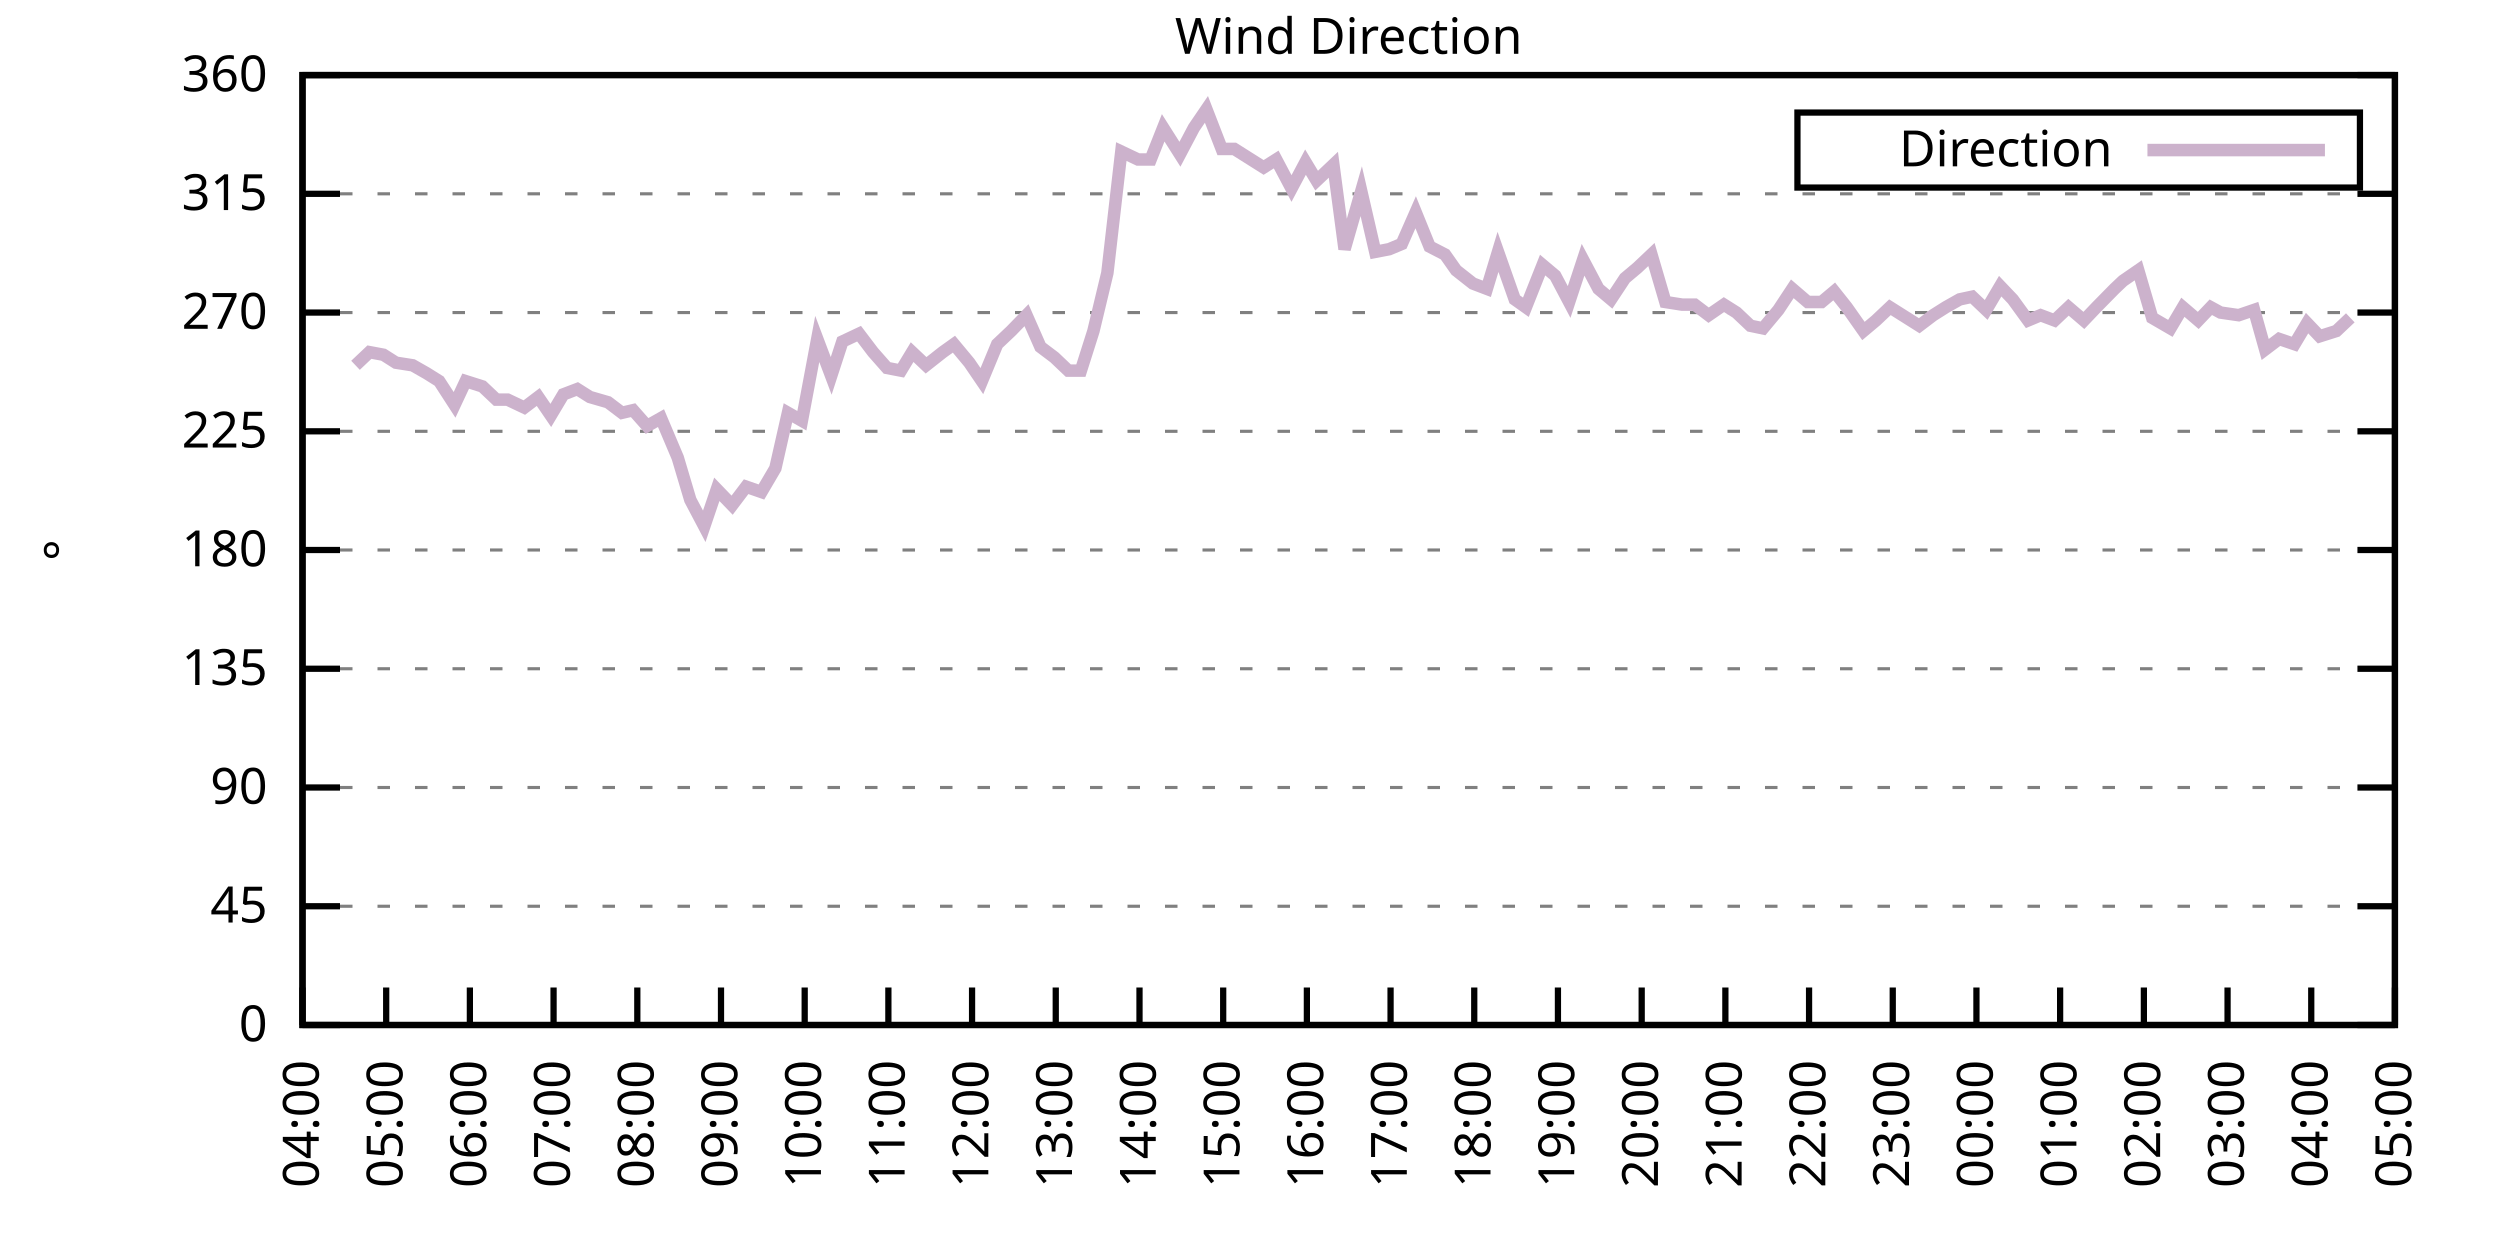
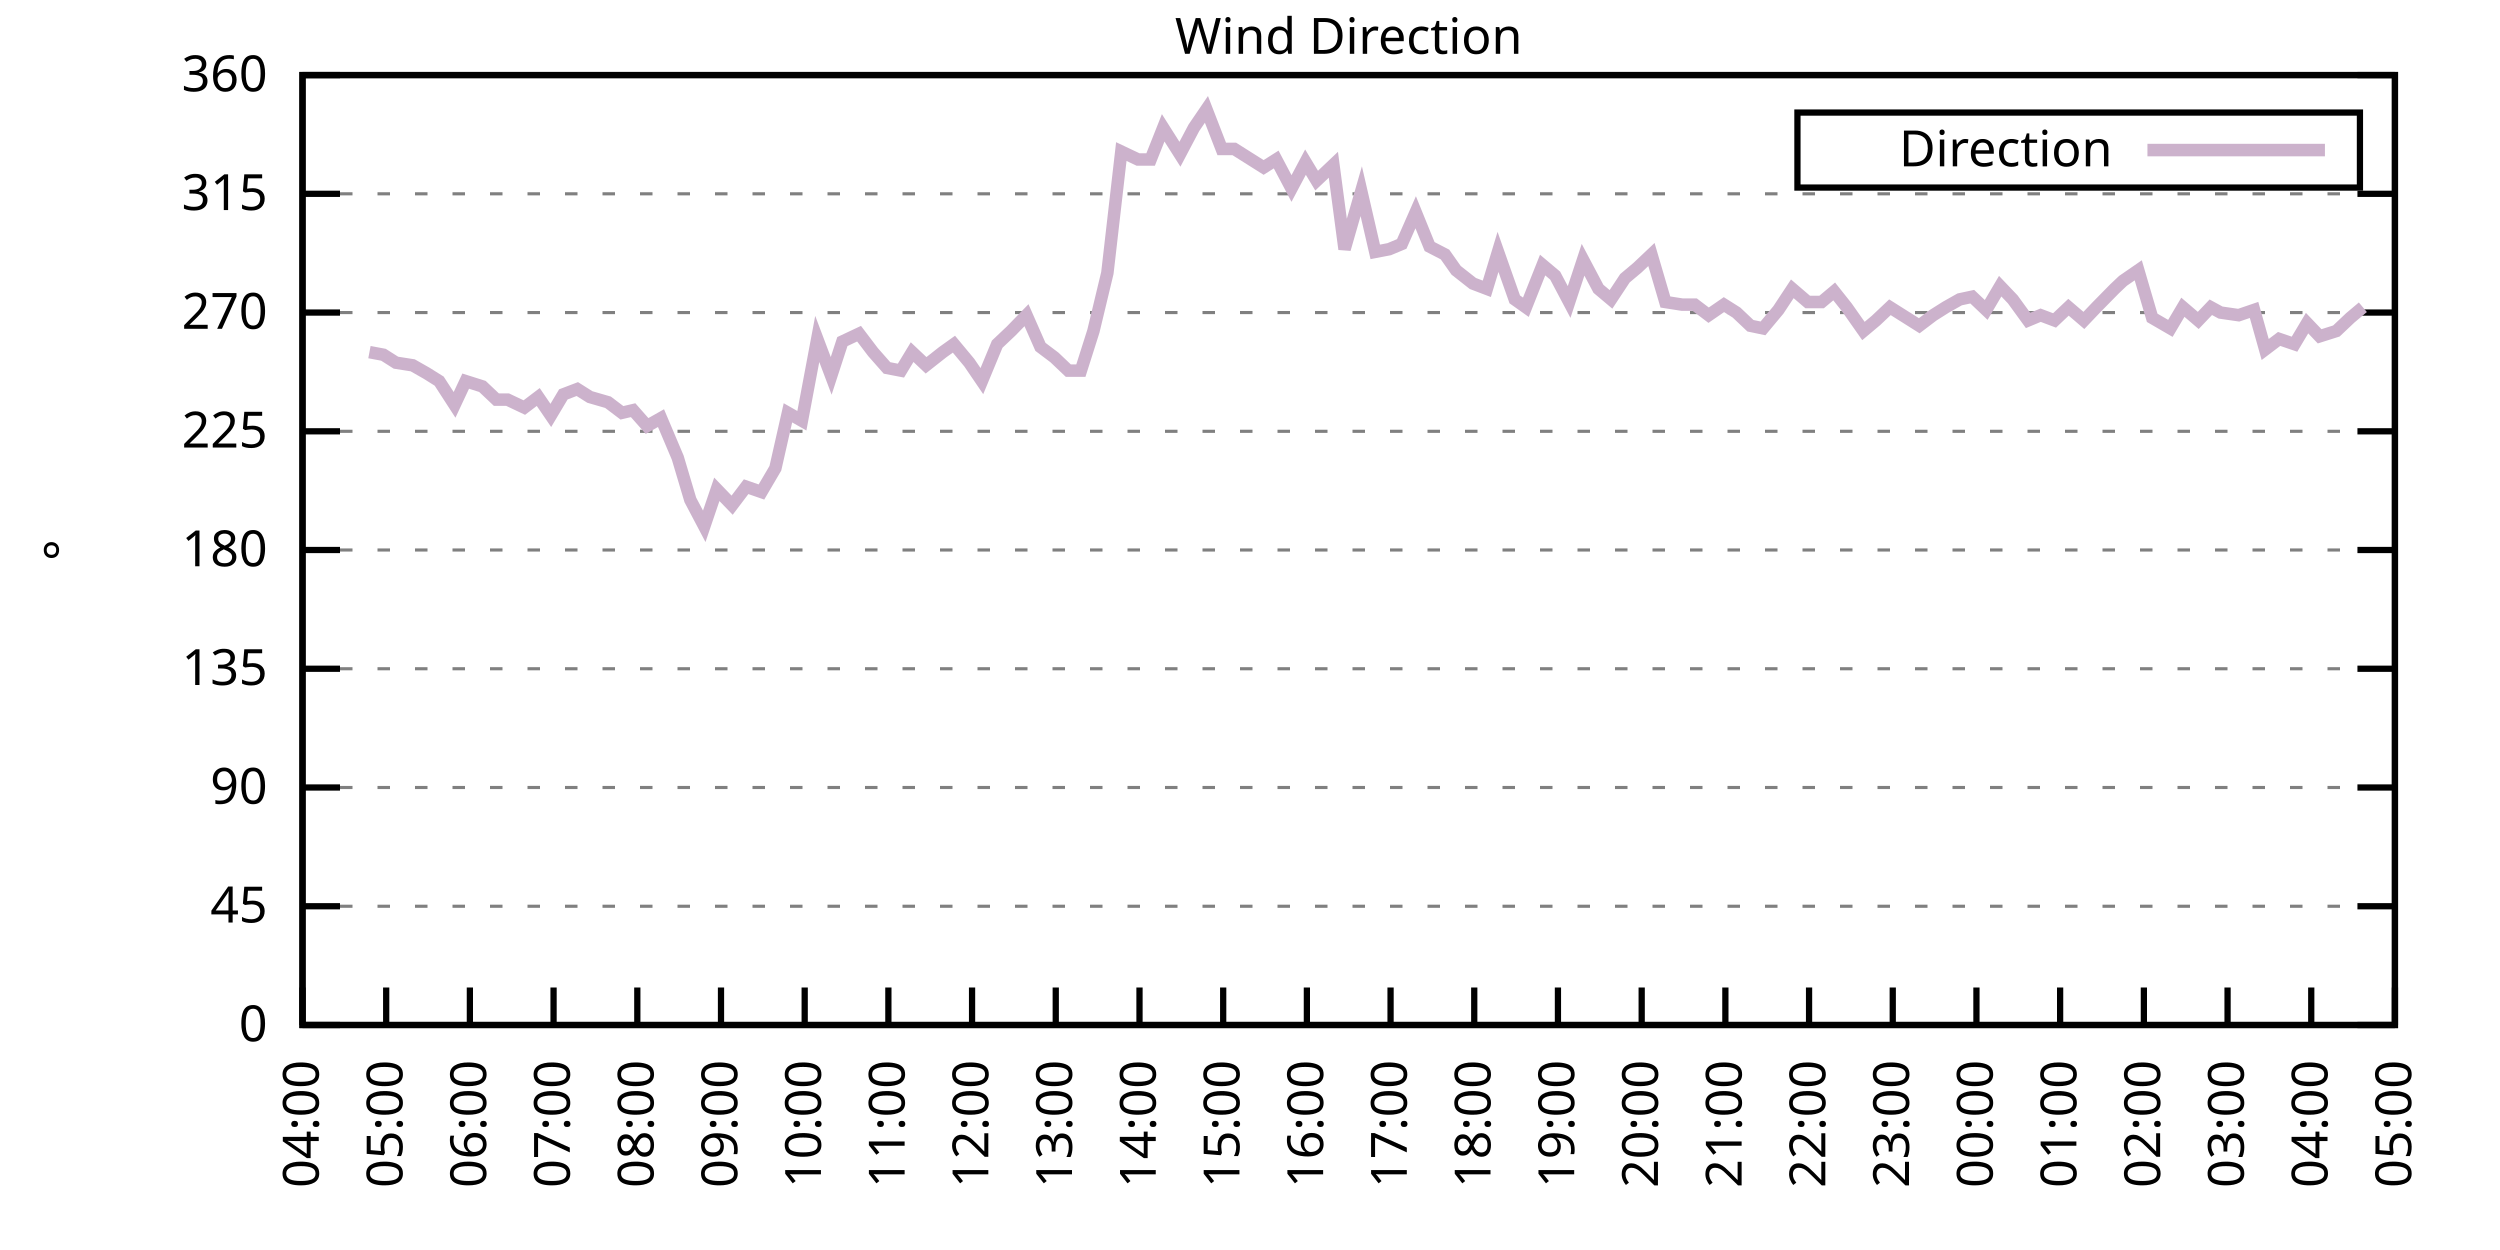
<svg xmlns="http://www.w3.org/2000/svg" xmlns:xlink="http://www.w3.org/1999/xlink" width="400" height="200" viewBox="0 0 400 200">
  <g id="gnuplot_canvas">
    <rect x="0" y="0" width="400" height="200" fill="none" />
    <defs>
      <circle id="gpDot" r="0.5" stroke-width="0.5" stroke="currentColor" />
      <path id="gpPt0" stroke-width="0.333" stroke="currentColor" d="M-1,0 h2 M0,-1 v2" />
      <path id="gpPt1" stroke-width="0.333" stroke="currentColor" d="M-1,-1 L1,1 M1,-1 L-1,1" />
      <path id="gpPt2" stroke-width="0.333" stroke="currentColor" d="M-1,0 L1,0 M0,-1 L0,1 M-1,-1 L1,1 M-1,1 L1,-1" />
      <rect id="gpPt3" stroke-width="0.333" stroke="currentColor" x="-1" y="-1" width="2" height="2" />
      <rect id="gpPt4" stroke-width="0.333" stroke="currentColor" fill="currentColor" x="-1" y="-1" width="2" height="2" />
      <circle id="gpPt5" stroke-width="0.333" stroke="currentColor" cx="0" cy="0" r="1" />
      <use xlink:href="#gpPt5" id="gpPt6" fill="currentColor" stroke="none" />
      <path id="gpPt7" stroke-width="0.333" stroke="currentColor" d="M0,-1.33 L-1.33,0.67 L1.33,0.67 z" />
      <use xlink:href="#gpPt7" id="gpPt8" fill="currentColor" stroke="none" />
      <use xlink:href="#gpPt7" id="gpPt9" stroke="currentColor" transform="rotate(180)" />
      <use xlink:href="#gpPt9" id="gpPt10" fill="currentColor" stroke="none" />
      <use xlink:href="#gpPt3" id="gpPt11" stroke="currentColor" transform="rotate(45)" />
      <use xlink:href="#gpPt11" id="gpPt12" fill="currentColor" stroke="none" />
      <path id="gpPt13" stroke-width="0.333" stroke="currentColor" d="M0,1.330 L1.265,0.411 L0.782,-1.067 L-0.782,-1.076 L-1.265,0.411 z" />
      <use xlink:href="#gpPt13" id="gpPt14" fill="currentColor" stroke="none" />
      <filter id="textbox" filterUnits="objectBoundingBox" x="0" y="0" height="1" width="1">
        <feFlood flood-color="white" flood-opacity="1" result="bgnd" />
        <feComposite in="SourceGraphic" in2="bgnd" operator="atop" />
      </filter>
      <filter id="greybox" filterUnits="objectBoundingBox" x="0" y="0" height="1" width="1">
        <feFlood flood-color="lightgrey" flood-opacity="1" result="grey" />
        <feComposite in="SourceGraphic" in2="grey" operator="atop" />
      </filter>
    </defs>
    <g fill="none" color="white" stroke="currentColor" stroke-width="1.00" stroke-linecap="butt" stroke-linejoin="miter">
</g>
    <g fill="none" color="black" stroke="currentColor" stroke-width="1.00" stroke-linecap="butt" stroke-linejoin="miter">
      <g stroke="none" shape-rendering="crispEdges">
        <polygon fill="rgb(255, 255, 255)" points="48.40,164.00 383.18,164.00 383.18,12.02 48.40,12.02 " />
      </g>
    </g>
    <g fill="none" color="black" stroke="currentColor" stroke-width="1.00" stroke-linecap="butt" stroke-linejoin="miter">
</g>
    <g fill="none" color="black" stroke="black" stroke-width="0.50" stroke-linecap="butt" stroke-linejoin="miter">
</g>
    <g fill="none" color="gray" stroke="currentColor" stroke-width="0.50" stroke-linecap="butt" stroke-linejoin="miter">
      <path stroke="gray" stroke-dasharray="2,4" class="gridline" d="M48.40,164.00 L383.19,164.00  " />
    </g>
    <g fill="none" color="gray" stroke="gray" stroke-width="1.00" stroke-linecap="butt" stroke-linejoin="miter">
</g>
    <g fill="none" color="black" stroke="currentColor" stroke-width="1.00" stroke-linecap="butt" stroke-linejoin="miter">
      <path stroke="black" d="M48.40,164.00 L54.40,164.00 M383.19,164.00 L377.19,164.00  " />
      <g transform="translate(42.80,166.60)" stroke="none" fill="black" font-family="Sans" font-size="8.00" text-anchor="end">
        <text>
          <tspan font-family="Sans"> 0</tspan>
        </text>
      </g>
    </g>
    <g fill="none" color="black" stroke="currentColor" stroke-width="1.00" stroke-linecap="butt" stroke-linejoin="miter">
</g>
    <g fill="none" color="black" stroke="black" stroke-width="0.50" stroke-linecap="butt" stroke-linejoin="miter">
</g>
    <g fill="none" color="gray" stroke="currentColor" stroke-width="0.50" stroke-linecap="butt" stroke-linejoin="miter">
      <path stroke="gray" stroke-dasharray="2,4" class="gridline" d="M48.40,145.00 L383.19,145.00  " />
    </g>
    <g fill="none" color="gray" stroke="gray" stroke-width="1.00" stroke-linecap="butt" stroke-linejoin="miter">
</g>
    <g fill="none" color="black" stroke="currentColor" stroke-width="1.00" stroke-linecap="butt" stroke-linejoin="miter">
      <path stroke="black" d="M48.40,145.00 L54.40,145.00 M383.19,145.00 L377.19,145.00  " />
      <g transform="translate(42.80,147.60)" stroke="none" fill="black" font-family="Sans" font-size="8.00" text-anchor="end">
        <text>
          <tspan font-family="Sans"> 45</tspan>
        </text>
      </g>
    </g>
    <g fill="none" color="black" stroke="currentColor" stroke-width="1.00" stroke-linecap="butt" stroke-linejoin="miter">
</g>
    <g fill="none" color="black" stroke="black" stroke-width="0.50" stroke-linecap="butt" stroke-linejoin="miter">
</g>
    <g fill="none" color="gray" stroke="currentColor" stroke-width="0.50" stroke-linecap="butt" stroke-linejoin="miter">
      <path stroke="gray" stroke-dasharray="2,4" class="gridline" d="M48.40,126.00 L383.19,126.00  " />
    </g>
    <g fill="none" color="gray" stroke="gray" stroke-width="1.00" stroke-linecap="butt" stroke-linejoin="miter">
</g>
    <g fill="none" color="black" stroke="currentColor" stroke-width="1.00" stroke-linecap="butt" stroke-linejoin="miter">
      <path stroke="black" d="M48.40,126.00 L54.40,126.00 M383.19,126.00 L377.19,126.00  " />
      <g transform="translate(42.80,128.60)" stroke="none" fill="black" font-family="Sans" font-size="8.00" text-anchor="end">
        <text>
          <tspan font-family="Sans"> 90</tspan>
        </text>
      </g>
    </g>
    <g fill="none" color="black" stroke="currentColor" stroke-width="1.00" stroke-linecap="butt" stroke-linejoin="miter">
</g>
    <g fill="none" color="black" stroke="black" stroke-width="0.50" stroke-linecap="butt" stroke-linejoin="miter">
</g>
    <g fill="none" color="gray" stroke="currentColor" stroke-width="0.50" stroke-linecap="butt" stroke-linejoin="miter">
      <path stroke="gray" stroke-dasharray="2,4" class="gridline" d="M48.40,107.00 L383.19,107.00  " />
    </g>
    <g fill="none" color="gray" stroke="gray" stroke-width="1.00" stroke-linecap="butt" stroke-linejoin="miter">
</g>
    <g fill="none" color="black" stroke="currentColor" stroke-width="1.00" stroke-linecap="butt" stroke-linejoin="miter">
      <path stroke="black" d="M48.40,107.00 L54.40,107.00 M383.19,107.00 L377.19,107.00  " />
      <g transform="translate(42.80,109.60)" stroke="none" fill="black" font-family="Sans" font-size="8.00" text-anchor="end">
        <text>
          <tspan font-family="Sans"> 135</tspan>
        </text>
      </g>
    </g>
    <g fill="none" color="black" stroke="currentColor" stroke-width="1.00" stroke-linecap="butt" stroke-linejoin="miter">
</g>
    <g fill="none" color="black" stroke="black" stroke-width="0.50" stroke-linecap="butt" stroke-linejoin="miter">
</g>
    <g fill="none" color="gray" stroke="currentColor" stroke-width="0.50" stroke-linecap="butt" stroke-linejoin="miter">
      <path stroke="gray" stroke-dasharray="2,4" class="gridline" d="M48.40,88.00 L383.19,88.00  " />
    </g>
    <g fill="none" color="gray" stroke="gray" stroke-width="1.00" stroke-linecap="butt" stroke-linejoin="miter">
</g>
    <g fill="none" color="black" stroke="currentColor" stroke-width="1.00" stroke-linecap="butt" stroke-linejoin="miter">
      <path stroke="black" d="M48.40,88.00 L54.40,88.00 M383.19,88.00 L377.19,88.00  " />
      <g transform="translate(42.80,90.60)" stroke="none" fill="black" font-family="Sans" font-size="8.00" text-anchor="end">
        <text>
          <tspan font-family="Sans"> 180</tspan>
        </text>
      </g>
    </g>
    <g fill="none" color="black" stroke="currentColor" stroke-width="1.00" stroke-linecap="butt" stroke-linejoin="miter">
</g>
    <g fill="none" color="black" stroke="black" stroke-width="0.50" stroke-linecap="butt" stroke-linejoin="miter">
</g>
    <g fill="none" color="gray" stroke="currentColor" stroke-width="0.50" stroke-linecap="butt" stroke-linejoin="miter">
      <path stroke="gray" stroke-dasharray="2,4" class="gridline" d="M48.40,69.01 L383.19,69.01  " />
    </g>
    <g fill="none" color="gray" stroke="gray" stroke-width="1.00" stroke-linecap="butt" stroke-linejoin="miter">
</g>
    <g fill="none" color="black" stroke="currentColor" stroke-width="1.00" stroke-linecap="butt" stroke-linejoin="miter">
      <path stroke="black" d="M48.40,69.01 L54.40,69.01 M383.19,69.01 L377.19,69.01  " />
      <g transform="translate(42.80,71.61)" stroke="none" fill="black" font-family="Sans" font-size="8.00" text-anchor="end">
        <text>
          <tspan font-family="Sans"> 225</tspan>
        </text>
      </g>
    </g>
    <g fill="none" color="black" stroke="currentColor" stroke-width="1.00" stroke-linecap="butt" stroke-linejoin="miter">
</g>
    <g fill="none" color="black" stroke="black" stroke-width="0.50" stroke-linecap="butt" stroke-linejoin="miter">
</g>
    <g fill="none" color="gray" stroke="currentColor" stroke-width="0.50" stroke-linecap="butt" stroke-linejoin="miter">
      <path stroke="gray" stroke-dasharray="2,4" class="gridline" d="M48.40,50.01 L383.19,50.01  " />
    </g>
    <g fill="none" color="gray" stroke="gray" stroke-width="1.00" stroke-linecap="butt" stroke-linejoin="miter">
</g>
    <g fill="none" color="black" stroke="currentColor" stroke-width="1.00" stroke-linecap="butt" stroke-linejoin="miter">
      <path stroke="black" d="M48.40,50.01 L54.40,50.01 M383.19,50.01 L377.19,50.01  " />
      <g transform="translate(42.80,52.61)" stroke="none" fill="black" font-family="Sans" font-size="8.00" text-anchor="end">
        <text>
          <tspan font-family="Sans"> 270</tspan>
        </text>
      </g>
    </g>
    <g fill="none" color="black" stroke="currentColor" stroke-width="1.00" stroke-linecap="butt" stroke-linejoin="miter">
</g>
    <g fill="none" color="black" stroke="black" stroke-width="0.50" stroke-linecap="butt" stroke-linejoin="miter">
</g>
    <g fill="none" color="gray" stroke="currentColor" stroke-width="0.50" stroke-linecap="butt" stroke-linejoin="miter">
      <path stroke="gray" stroke-dasharray="2,4" class="gridline" d="M48.40,31.01 L383.19,31.01  " />
    </g>
    <g fill="none" color="gray" stroke="gray" stroke-width="1.00" stroke-linecap="butt" stroke-linejoin="miter">
</g>
    <g fill="none" color="black" stroke="currentColor" stroke-width="1.00" stroke-linecap="butt" stroke-linejoin="miter">
      <path stroke="black" d="M48.40,31.01 L54.40,31.01 M383.19,31.01 L377.19,31.01  " />
      <g transform="translate(42.80,33.61)" stroke="none" fill="black" font-family="Sans" font-size="8.00" text-anchor="end">
        <text>
          <tspan font-family="Sans"> 315</tspan>
        </text>
      </g>
    </g>
    <g fill="none" color="black" stroke="currentColor" stroke-width="1.00" stroke-linecap="butt" stroke-linejoin="miter">
</g>
    <g fill="none" color="black" stroke="black" stroke-width="0.50" stroke-linecap="butt" stroke-linejoin="miter">
</g>
    <g fill="none" color="gray" stroke="currentColor" stroke-width="0.50" stroke-linecap="butt" stroke-linejoin="miter">
      <path stroke="gray" stroke-dasharray="2,4" class="gridline" d="M48.40,12.01 L383.19,12.01  " />
    </g>
    <g fill="none" color="gray" stroke="gray" stroke-width="1.00" stroke-linecap="butt" stroke-linejoin="miter">
</g>
    <g fill="none" color="black" stroke="currentColor" stroke-width="1.00" stroke-linecap="butt" stroke-linejoin="miter">
      <path stroke="black" d="M48.40,12.01 L54.40,12.01 M383.19,12.01 L377.19,12.01  " />
      <g transform="translate(42.80,14.61)" stroke="none" fill="black" font-family="Sans" font-size="8.00" text-anchor="end">
        <text>
          <tspan font-family="Sans"> 360</tspan>
        </text>
      </g>
    </g>
    <g fill="none" color="black" stroke="currentColor" stroke-width="1.00" stroke-linecap="butt" stroke-linejoin="miter">
      <path stroke="black" d="M48.40,164.00 L48.40,158.00  " />
      <g transform="translate(51.00,169.60) rotate(270.00)" stroke="none" fill="black" font-family="Sans" font-size="8.00" text-anchor="end">
        <text>
          <tspan font-family="Sans">04:00</tspan>
        </text>
      </g>
    </g>
    <g fill="none" color="black" stroke="currentColor" stroke-width="1.00" stroke-linecap="butt" stroke-linejoin="miter">
      <path stroke="black" d="M61.79,164.00 L61.79,158.00  " />
      <g transform="translate(64.39,169.60) rotate(270.00)" stroke="none" fill="black" font-family="Sans" font-size="8.00" text-anchor="end">
        <text>
          <tspan font-family="Sans">05:00</tspan>
        </text>
      </g>
    </g>
    <g fill="none" color="black" stroke="currentColor" stroke-width="1.00" stroke-linecap="butt" stroke-linejoin="miter">
      <path stroke="black" d="M75.18,164.00 L75.18,158.00  " />
      <g transform="translate(77.78,169.60) rotate(270.00)" stroke="none" fill="black" font-family="Sans" font-size="8.00" text-anchor="end">
        <text>
          <tspan font-family="Sans">06:00</tspan>
        </text>
      </g>
    </g>
    <g fill="none" color="black" stroke="currentColor" stroke-width="1.00" stroke-linecap="butt" stroke-linejoin="miter">
      <path stroke="black" d="M88.57,164.00 L88.57,158.00  " />
      <g transform="translate(91.17,169.60) rotate(270.00)" stroke="none" fill="black" font-family="Sans" font-size="8.00" text-anchor="end">
        <text>
          <tspan font-family="Sans">07:00</tspan>
        </text>
      </g>
    </g>
    <g fill="none" color="black" stroke="currentColor" stroke-width="1.00" stroke-linecap="butt" stroke-linejoin="miter">
      <path stroke="black" d="M101.97,164.00 L101.97,158.00  " />
      <g transform="translate(104.57,169.60) rotate(270.00)" stroke="none" fill="black" font-family="Sans" font-size="8.00" text-anchor="end">
        <text>
          <tspan font-family="Sans">08:00</tspan>
        </text>
      </g>
    </g>
    <g fill="none" color="black" stroke="currentColor" stroke-width="1.00" stroke-linecap="butt" stroke-linejoin="miter">
      <path stroke="black" d="M115.36,164.00 L115.36,158.00  " />
      <g transform="translate(117.96,169.60) rotate(270.00)" stroke="none" fill="black" font-family="Sans" font-size="8.00" text-anchor="end">
        <text>
          <tspan font-family="Sans">09:00</tspan>
        </text>
      </g>
    </g>
    <g fill="none" color="black" stroke="currentColor" stroke-width="1.00" stroke-linecap="butt" stroke-linejoin="miter">
      <path stroke="black" d="M128.75,164.00 L128.75,158.00  " />
      <g transform="translate(131.35,169.60) rotate(270.00)" stroke="none" fill="black" font-family="Sans" font-size="8.00" text-anchor="end">
        <text>
          <tspan font-family="Sans">10:00</tspan>
        </text>
      </g>
    </g>
    <g fill="none" color="black" stroke="currentColor" stroke-width="1.00" stroke-linecap="butt" stroke-linejoin="miter">
      <path stroke="black" d="M142.14,164.00 L142.14,158.00  " />
      <g transform="translate(144.74,169.60) rotate(270.00)" stroke="none" fill="black" font-family="Sans" font-size="8.00" text-anchor="end">
        <text>
          <tspan font-family="Sans">11:00</tspan>
        </text>
      </g>
    </g>
    <g fill="none" color="black" stroke="currentColor" stroke-width="1.00" stroke-linecap="butt" stroke-linejoin="miter">
      <path stroke="black" d="M155.53,164.00 L155.53,158.00  " />
      <g transform="translate(158.13,169.60) rotate(270.00)" stroke="none" fill="black" font-family="Sans" font-size="8.00" text-anchor="end">
        <text>
          <tspan font-family="Sans">12:00</tspan>
        </text>
      </g>
    </g>
    <g fill="none" color="black" stroke="currentColor" stroke-width="1.00" stroke-linecap="butt" stroke-linejoin="miter">
      <path stroke="black" d="M168.92,164.00 L168.92,158.00  " />
      <g transform="translate(171.52,169.60) rotate(270.00)" stroke="none" fill="black" font-family="Sans" font-size="8.00" text-anchor="end">
        <text>
          <tspan font-family="Sans">13:00</tspan>
        </text>
      </g>
    </g>
    <g fill="none" color="black" stroke="currentColor" stroke-width="1.00" stroke-linecap="butt" stroke-linejoin="miter">
      <path stroke="black" d="M182.32,164.00 L182.32,158.00  " />
      <g transform="translate(184.92,169.60) rotate(270.00)" stroke="none" fill="black" font-family="Sans" font-size="8.00" text-anchor="end">
        <text>
          <tspan font-family="Sans">14:00</tspan>
        </text>
      </g>
    </g>
    <g fill="none" color="black" stroke="currentColor" stroke-width="1.00" stroke-linecap="butt" stroke-linejoin="miter">
      <path stroke="black" d="M195.71,164.00 L195.71,158.00  " />
      <g transform="translate(198.31,169.60) rotate(270.00)" stroke="none" fill="black" font-family="Sans" font-size="8.00" text-anchor="end">
        <text>
          <tspan font-family="Sans">15:00</tspan>
        </text>
      </g>
    </g>
    <g fill="none" color="black" stroke="currentColor" stroke-width="1.00" stroke-linecap="butt" stroke-linejoin="miter">
      <path stroke="black" d="M209.10,164.00 L209.10,158.00  " />
      <g transform="translate(211.70,169.60) rotate(270.00)" stroke="none" fill="black" font-family="Sans" font-size="8.00" text-anchor="end">
        <text>
          <tspan font-family="Sans">16:00</tspan>
        </text>
      </g>
    </g>
    <g fill="none" color="black" stroke="currentColor" stroke-width="1.00" stroke-linecap="butt" stroke-linejoin="miter">
      <path stroke="black" d="M222.49,164.00 L222.49,158.00  " />
      <g transform="translate(225.09,169.60) rotate(270.00)" stroke="none" fill="black" font-family="Sans" font-size="8.00" text-anchor="end">
        <text>
          <tspan font-family="Sans">17:00</tspan>
        </text>
      </g>
    </g>
    <g fill="none" color="black" stroke="currentColor" stroke-width="1.00" stroke-linecap="butt" stroke-linejoin="miter">
      <path stroke="black" d="M235.88,164.00 L235.88,158.00  " />
      <g transform="translate(238.48,169.60) rotate(270.00)" stroke="none" fill="black" font-family="Sans" font-size="8.00" text-anchor="end">
        <text>
          <tspan font-family="Sans">18:00</tspan>
        </text>
      </g>
    </g>
    <g fill="none" color="black" stroke="currentColor" stroke-width="1.00" stroke-linecap="butt" stroke-linejoin="miter">
      <path stroke="black" d="M249.27,164.00 L249.27,158.00  " />
      <g transform="translate(251.87,169.60) rotate(270.00)" stroke="none" fill="black" font-family="Sans" font-size="8.00" text-anchor="end">
        <text>
          <tspan font-family="Sans">19:00</tspan>
        </text>
      </g>
    </g>
    <g fill="none" color="black" stroke="currentColor" stroke-width="1.00" stroke-linecap="butt" stroke-linejoin="miter">
      <path stroke="black" d="M262.67,164.00 L262.67,158.00  " />
      <g transform="translate(265.27,169.60) rotate(270.00)" stroke="none" fill="black" font-family="Sans" font-size="8.00" text-anchor="end">
        <text>
          <tspan font-family="Sans">20:00</tspan>
        </text>
      </g>
    </g>
    <g fill="none" color="black" stroke="currentColor" stroke-width="1.00" stroke-linecap="butt" stroke-linejoin="miter">
      <path stroke="black" d="M276.06,164.00 L276.06,158.00  " />
      <g transform="translate(278.66,169.60) rotate(270.00)" stroke="none" fill="black" font-family="Sans" font-size="8.00" text-anchor="end">
        <text>
          <tspan font-family="Sans">21:00</tspan>
        </text>
      </g>
    </g>
    <g fill="none" color="black" stroke="currentColor" stroke-width="1.00" stroke-linecap="butt" stroke-linejoin="miter">
      <path stroke="black" d="M289.45,164.00 L289.45,158.00  " />
      <g transform="translate(292.05,169.60) rotate(270.00)" stroke="none" fill="black" font-family="Sans" font-size="8.00" text-anchor="end">
        <text>
          <tspan font-family="Sans">22:00</tspan>
        </text>
      </g>
    </g>
    <g fill="none" color="black" stroke="currentColor" stroke-width="1.00" stroke-linecap="butt" stroke-linejoin="miter">
      <path stroke="black" d="M302.84,164.00 L302.84,158.00  " />
      <g transform="translate(305.44,169.60) rotate(270.00)" stroke="none" fill="black" font-family="Sans" font-size="8.00" text-anchor="end">
        <text>
          <tspan font-family="Sans">23:00</tspan>
        </text>
      </g>
    </g>
    <g fill="none" color="black" stroke="currentColor" stroke-width="1.00" stroke-linecap="butt" stroke-linejoin="miter">
      <path stroke="black" d="M316.23,164.00 L316.23,158.00  " />
      <g transform="translate(318.83,169.60) rotate(270.00)" stroke="none" fill="black" font-family="Sans" font-size="8.00" text-anchor="end">
        <text>
          <tspan font-family="Sans">00:00</tspan>
        </text>
      </g>
    </g>
    <g fill="none" color="black" stroke="currentColor" stroke-width="1.00" stroke-linecap="butt" stroke-linejoin="miter">
      <path stroke="black" d="M329.62,164.00 L329.62,158.00  " />
      <g transform="translate(332.22,169.60) rotate(270.00)" stroke="none" fill="black" font-family="Sans" font-size="8.00" text-anchor="end">
        <text>
          <tspan font-family="Sans">01:00</tspan>
        </text>
      </g>
    </g>
    <g fill="none" color="black" stroke="currentColor" stroke-width="1.00" stroke-linecap="butt" stroke-linejoin="miter">
      <path stroke="black" d="M343.02,164.00 L343.02,158.00  " />
      <g transform="translate(345.62,169.60) rotate(270.00)" stroke="none" fill="black" font-family="Sans" font-size="8.00" text-anchor="end">
        <text>
          <tspan font-family="Sans">02:00</tspan>
        </text>
      </g>
    </g>
    <g fill="none" color="black" stroke="currentColor" stroke-width="1.00" stroke-linecap="butt" stroke-linejoin="miter">
      <path stroke="black" d="M356.41,164.00 L356.41,158.00  " />
      <g transform="translate(359.01,169.60) rotate(270.00)" stroke="none" fill="black" font-family="Sans" font-size="8.00" text-anchor="end">
        <text>
          <tspan font-family="Sans">03:00</tspan>
        </text>
      </g>
    </g>
    <g fill="none" color="black" stroke="currentColor" stroke-width="1.00" stroke-linecap="butt" stroke-linejoin="miter">
      <path stroke="black" d="M369.80,164.00 L369.80,158.00  " />
      <g transform="translate(372.40,169.60) rotate(270.00)" stroke="none" fill="black" font-family="Sans" font-size="8.00" text-anchor="end">
        <text>
          <tspan font-family="Sans">04:00</tspan>
        </text>
      </g>
    </g>
    <g fill="none" color="black" stroke="currentColor" stroke-width="1.00" stroke-linecap="butt" stroke-linejoin="miter">
      <path stroke="black" d="M383.19,164.00 L383.19,158.00  " />
      <g transform="translate(385.79,169.60) rotate(270.00)" stroke="none" fill="black" font-family="Sans" font-size="8.00" text-anchor="end">
        <text>
          <tspan font-family="Sans">05:00</tspan>
        </text>
      </g>
    </g>
    <g fill="none" color="black" stroke="currentColor" stroke-width="1.00" stroke-linecap="butt" stroke-linejoin="miter">
</g>
    <g fill="none" color="black" stroke="currentColor" stroke-width="1.00" stroke-linecap="butt" stroke-linejoin="miter">
      <path stroke="black" d="M48.40,12.01 L48.40,164.00 L383.19,164.00 L383.19,12.01 L48.40,12.01 Z  " />
    </g>
    <g fill="none" color="black" stroke="currentColor" stroke-width="1.00" stroke-linecap="butt" stroke-linejoin="miter">
</g>
    <g fill="none" color="black" stroke="currentColor" stroke-width="1.00" stroke-linecap="butt" stroke-linejoin="miter">
      <path stroke="black" d="M287.59,30.01 L287.59,18.01 L377.59,18.01 L377.59,30.01 L287.59,30.01 Z  " />
    </g>
    <g id="Wind_direction_plot_1">
      <g fill="none" color="white" stroke="black" stroke-width="2.00" stroke-linecap="butt" stroke-linejoin="miter">
</g>
      <g fill="none" color="black" stroke="currentColor" stroke-width="2.00" stroke-linecap="butt" stroke-linejoin="miter">
        <g transform="translate(337.99,26.61)" stroke="none" fill="black" font-family="Sans" font-size="8.00" text-anchor="end">
          <text>
            <tspan font-family="Sans">Direction</tspan>
          </text>
        </g>
      </g>
      <g fill="none" color="black" stroke="currentColor" stroke-width="2.00" stroke-linecap="butt" stroke-linejoin="miter">
-         <path stroke="rgb(204, 178, 204)" d="M343.59,24.01 L371.99,24.01 M56.88,58.45 L59.11,56.34 L61.35,56.76 L63.35,58.03 L66.03,58.45 L68.26,59.72   L70.27,60.98 L72.73,64.78 L74.51,60.98 L77.19,61.83 L79.42,63.94 L81.21,63.94 L83.89,65.21 L86.12,63.52   L88.13,66.47 L90.14,63.10 L92.37,62.25 L94.38,63.52 L97.28,64.36 L99.51,66.05 L101.30,65.63 L103.53,68.16   L105.76,66.90 L108.44,73.23 L110.45,79.98 L112.68,84.21 L114.69,78.29 L117.14,80.83 L119.38,77.87 L121.83,78.72   L124.06,74.92 L126.07,66.05 L128.30,67.32 L130.76,54.23 L132.99,60.14 L134.78,54.65 L137.45,53.39 L139.69,56.34   L141.92,58.87 L144.15,59.30 L145.94,56.34 L148.17,58.45 L150.85,56.34 L152.63,55.07 L155.09,58.03 L157.10,60.98   L159.55,55.07 L161.78,52.96 L164.24,50.43 L166.47,55.50 L168.70,57.18 L170.93,59.30 L172.94,59.30 L174.95,52.96   L177.18,43.67 L179.41,24.25 L182.09,25.52 L184.10,25.52 L186.11,20.45 L188.79,24.68 L191.02,20.45 L193.03,17.50   L195.48,23.83 L197.49,23.83 L199.50,25.10 L202.18,26.79 L204.19,25.52 L206.64,30.16 L208.88,25.94 L210.66,28.90   L213.34,26.36 L215.13,39.87 L217.80,30.59 L220.04,40.30 L222.27,39.87 L224.28,39.03 L226.51,33.96 L228.74,39.45   L231.20,40.72 L232.98,43.25 L235.66,45.36 L237.89,46.21 L239.68,40.30 L242.36,47.90 L244.14,49.16 L246.82,42.41   L248.83,44.10 L251.06,48.32 L253.29,41.56 L255.75,46.21 L257.76,47.90 L259.99,44.52 L262.00,42.83 L264.23,40.72   L266.46,48.32 L269.14,48.74 L271.15,48.74 L273.38,50.43 L275.83,48.74 L277.84,50.01 L280.07,52.12 L282.08,52.54   L284.54,49.59 L286.77,46.21 L289.23,48.32 L291.46,48.32 L293.47,46.63 L295.48,49.16 L298.15,52.96 L300.16,51.27   L302.39,49.16 L304.40,50.43 L307.08,52.12 L309.31,50.43 L311.32,49.16 L313.55,47.90 L315.56,47.47 L317.79,49.59   L320.03,45.79 L322.04,47.90 L324.49,51.27 L326.50,50.43 L328.73,51.27 L330.96,49.16 L333.42,51.27 L335.43,49.16   L338.33,46.21 L339.67,44.94 L342.12,43.25 L344.35,50.85 L347.26,52.54 L349.26,49.16 L351.72,51.27 L353.73,49.16   L355.29,50.01 L358.19,50.43 L360.65,49.59 L362.43,55.92 L364.66,54.23 L367.12,55.07 L369.13,51.70 L371.14,53.81   L373.82,52.96 L376.05,50.85  " />
+         <path stroke="rgb(204, 178, 204)" d="M343.59,24.01 L371.99,24.01 M59.11,56.34 L61.35,56.76 L63.35,58.03 L66.03,58.45 L68.26,59.72 L70.27,60.98   L72.73,64.78 L74.51,60.98 L77.19,61.83 L79.42,63.94 L81.21,63.94 L83.89,65.21 L86.12,63.52 L88.13,66.47   L90.14,63.10 L92.37,62.25 L94.38,63.52 L97.28,64.36 L99.51,66.05 L101.30,65.63 L103.53,68.16 L105.76,66.90   L108.44,73.23 L110.45,79.98 L112.68,84.21 L114.69,78.29 L117.14,80.83 L119.38,77.87 L121.83,78.72 L124.06,74.92   L126.07,66.05 L128.30,67.32 L130.76,54.23 L132.99,60.14 L134.78,54.65 L137.45,53.39 L139.69,56.34 L141.92,58.87   L144.15,59.30 L145.94,56.34 L148.17,58.45 L150.85,56.34 L152.63,55.07 L155.09,58.03 L157.10,60.98 L159.55,55.07   L161.78,52.96 L164.24,50.43 L166.47,55.50 L168.70,57.18 L170.93,59.30 L172.94,59.30 L174.95,52.96 L177.18,43.67   L179.41,24.25 L182.09,25.52 L184.10,25.52 L186.11,20.45 L188.79,24.68 L191.02,20.45 L193.03,17.50 L195.48,23.83   L197.49,23.83 L199.50,25.10 L202.18,26.79 L204.19,25.52 L206.64,30.16 L208.88,25.94 L210.66,28.90 L213.34,26.36   L215.13,39.87 L217.80,30.59 L220.04,40.30 L222.27,39.87 L224.28,39.03 L226.51,33.96 L228.74,39.45 L231.20,40.72   L232.98,43.25 L235.66,45.36 L237.89,46.21 L239.68,40.30 L242.36,47.90 L244.14,49.16 L246.82,42.41 L248.83,44.10   L251.06,48.32 L253.29,41.56 L255.75,46.21 L257.76,47.90 L259.99,44.52 L262.00,42.83 L264.23,40.72 L266.46,48.32   L269.14,48.74 L271.15,48.74 L273.38,50.43 L275.83,48.74 L277.84,50.01 L280.07,52.12 L282.08,52.54 L284.54,49.59   L286.77,46.21 L289.23,48.32 L291.46,48.32 L293.47,46.63 L295.48,49.16 L298.15,52.96 L300.16,51.27 L302.39,49.16   L304.40,50.43 L307.08,52.12 L309.31,50.43 L311.32,49.16 L313.55,47.90 L315.56,47.47 L317.79,49.59 L320.03,45.79   L322.04,47.90 L324.49,51.27 L326.50,50.43 L328.73,51.27 L330.96,49.16 L333.42,51.27 L335.43,49.16 L338.33,46.21   L339.67,44.94 L342.12,43.25 L344.35,50.85 L347.26,52.54 L349.26,49.16 L351.72,51.27 L353.73,49.16 L355.29,50.01   L358.19,50.43 L360.65,49.59 L362.43,55.92 L364.66,54.23 L367.12,55.07 L369.13,51.70 L371.14,53.81 L373.82,52.96   L376.05,50.85 L378.06,49.16  " />
      </g>
    </g>
    <g fill="none" color="black" stroke="currentColor" stroke-width="2.00" stroke-linecap="butt" stroke-linejoin="miter">
</g>
    <g fill="none" color="black" stroke="black" stroke-width="1.00" stroke-linecap="butt" stroke-linejoin="miter">
</g>
    <g fill="none" color="black" stroke="currentColor" stroke-width="1.00" stroke-linecap="butt" stroke-linejoin="miter">
      <path stroke="black" d="M48.40,12.01 L48.40,164.00 L383.19,164.00 L383.19,12.01 L48.40,12.01 Z  " />
      <g transform="translate(12.80,88.01) rotate(270.00)" stroke="none" fill="black" font-family="Sans" font-size="8.00" text-anchor="middle">
        <text>
          <tspan font-family="Sans">°</tspan>
        </text>
      </g>
    </g>
    <g fill="none" color="black" stroke="currentColor" stroke-width="1.00" stroke-linecap="butt" stroke-linejoin="miter">
</g>
    <g fill="none" color="black" stroke="currentColor" stroke-width="1.00" stroke-linecap="butt" stroke-linejoin="miter">
      <g transform="translate(215.79,8.61)" stroke="none" fill="black" font-family="Sans" font-size="8.00" text-anchor="middle">
        <text>
          <tspan font-family="Sans">Wind Direction</tspan>
        </text>
      </g>
    </g>
    <g fill="none" color="black" stroke="currentColor" stroke-width="1.00" stroke-linecap="butt" stroke-linejoin="miter">
</g>
  </g>
</svg>
